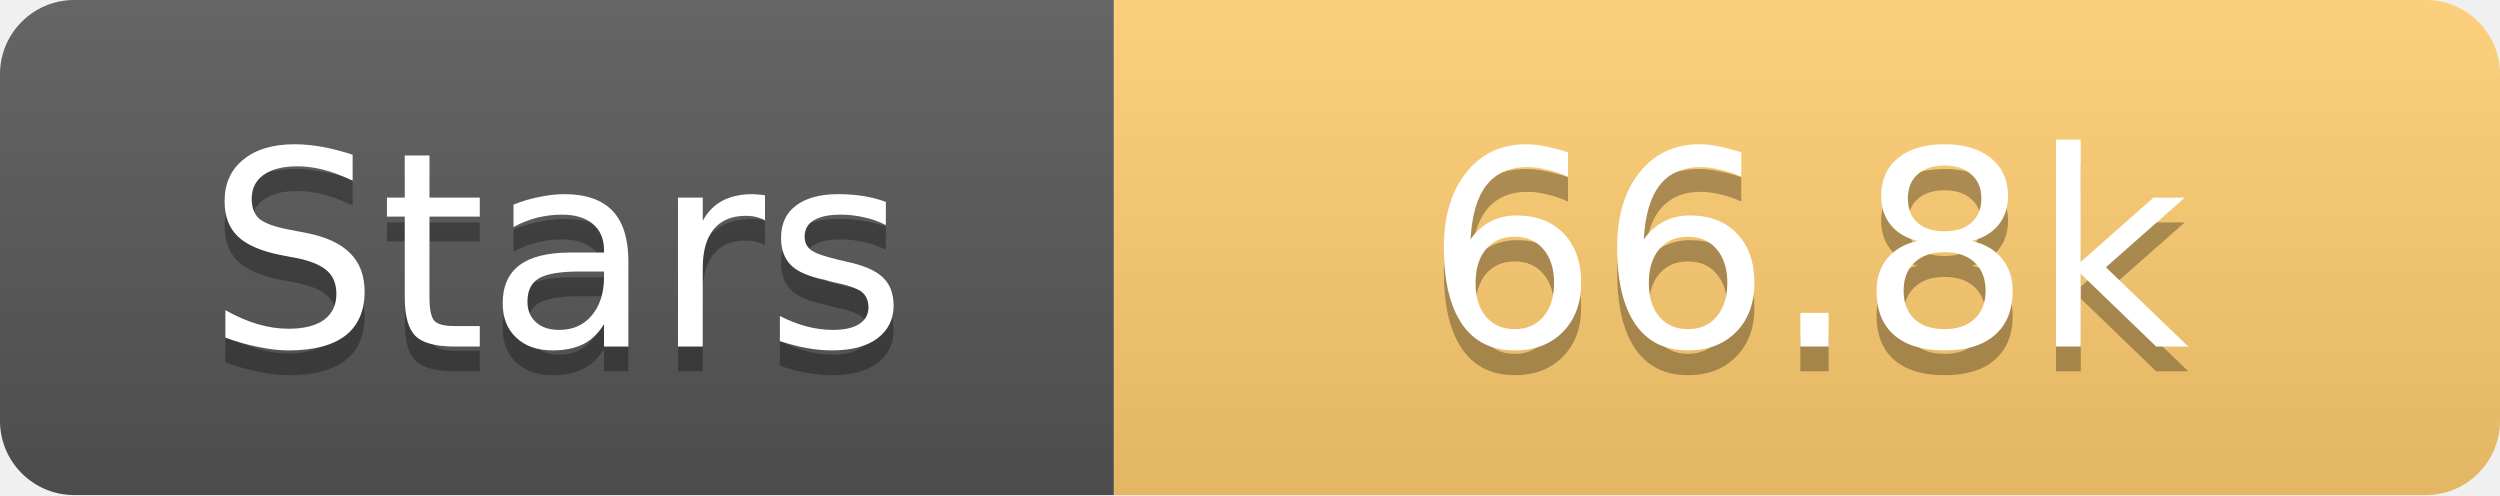
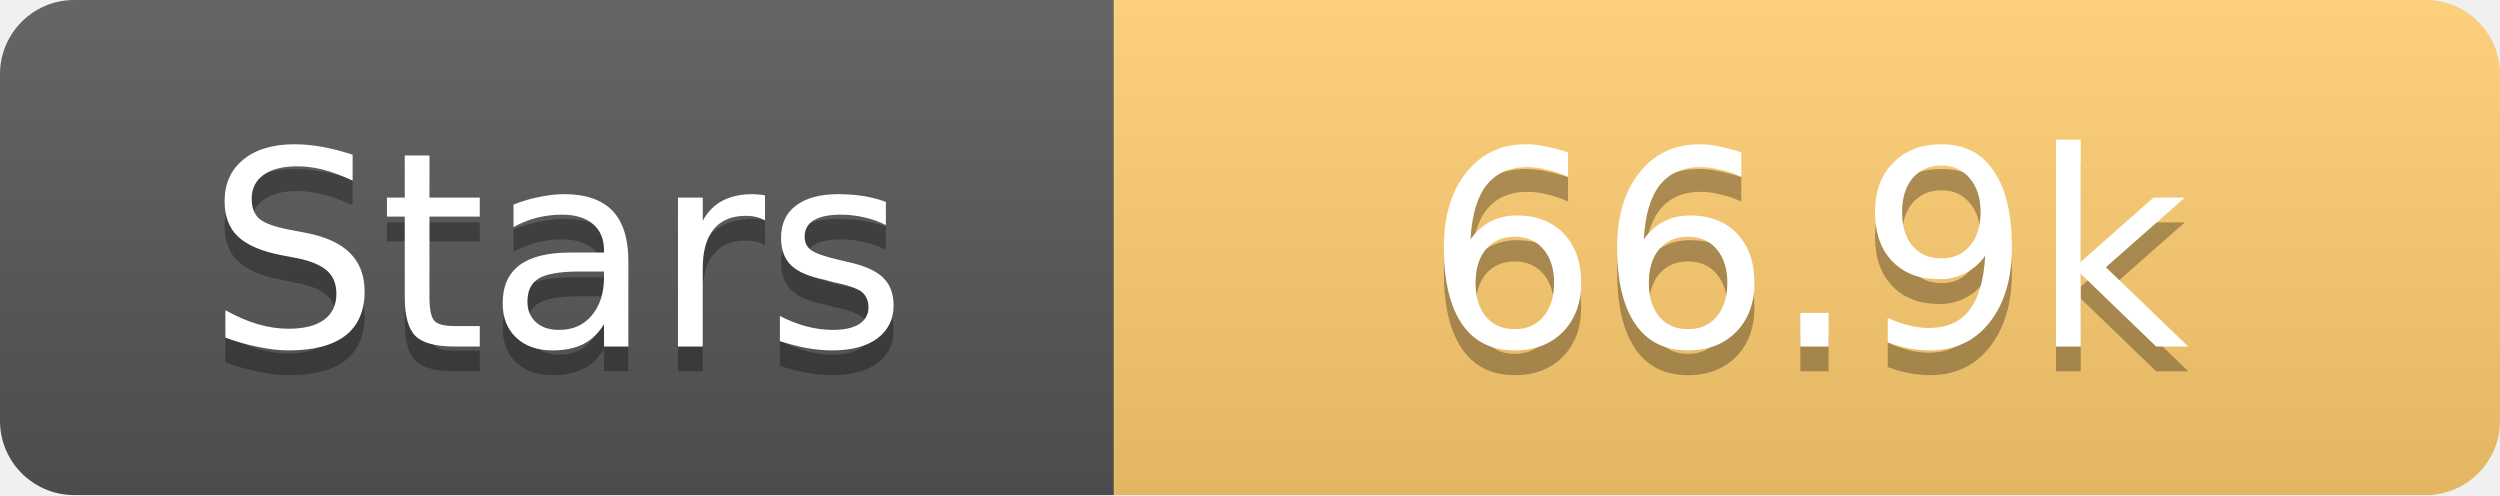
<svg xmlns="http://www.w3.org/2000/svg" width="101" height="20">
  <linearGradient id="s" x2="0" y2="100%">
    <stop offset="0" stop-color="#fff" stop-opacity=".1" />
    <stop offset="1" stop-opacity=".1" />
  </linearGradient>
  <clipPath id="r">
    <rect width="101" height="20" rx="3" fill="#fff" />
  </clipPath>
  <g clip-path="url(#r)">
    <rect width="45" height="20" fill="#555" />
    <rect x="45" width="56" height="20" fill="#fdcb6e" />
    <rect width="101" height="20" fill="url(#s)" />
  </g>
  <g fill="#fff" text-anchor="middle" font-family="Verdana,Geneva,DejaVu Sans,sans-serif" text-rendering="geometricPrecision" font-size="11">
    <text x="22.5" y="15" fill="#010101" fill-opacity=".3">Stars</text>
    <text x="22.5" y="14">Stars</text>
-     <text x="73.0" y="15" fill="#010101" fill-opacity=".3">66.8k</text>
-     <text x="73.0" y="14">66.8k</text>
+     <text x="73.0" y="15" fill="#010101" fill-opacity=".3">66.9k</text>
+     <text x="73.0" y="14">66.9k</text>
  </g>
</svg>
